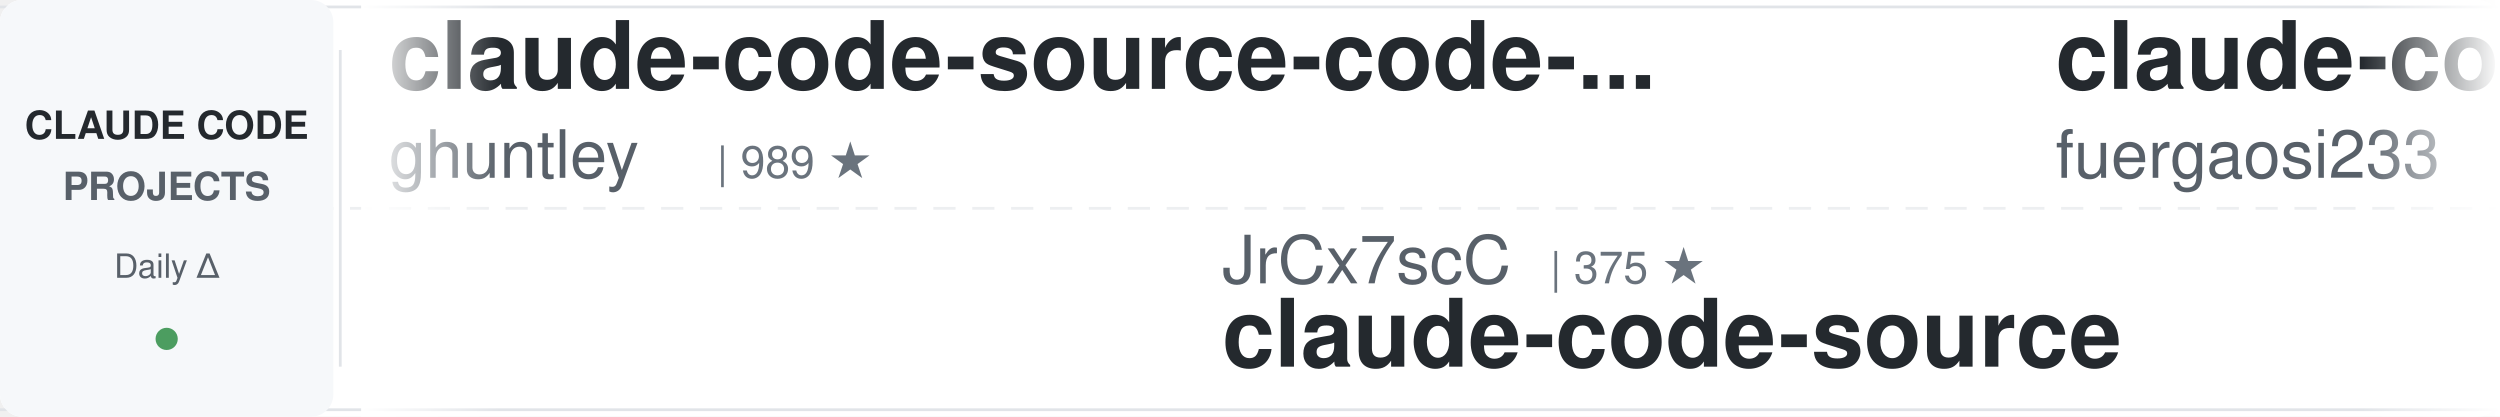
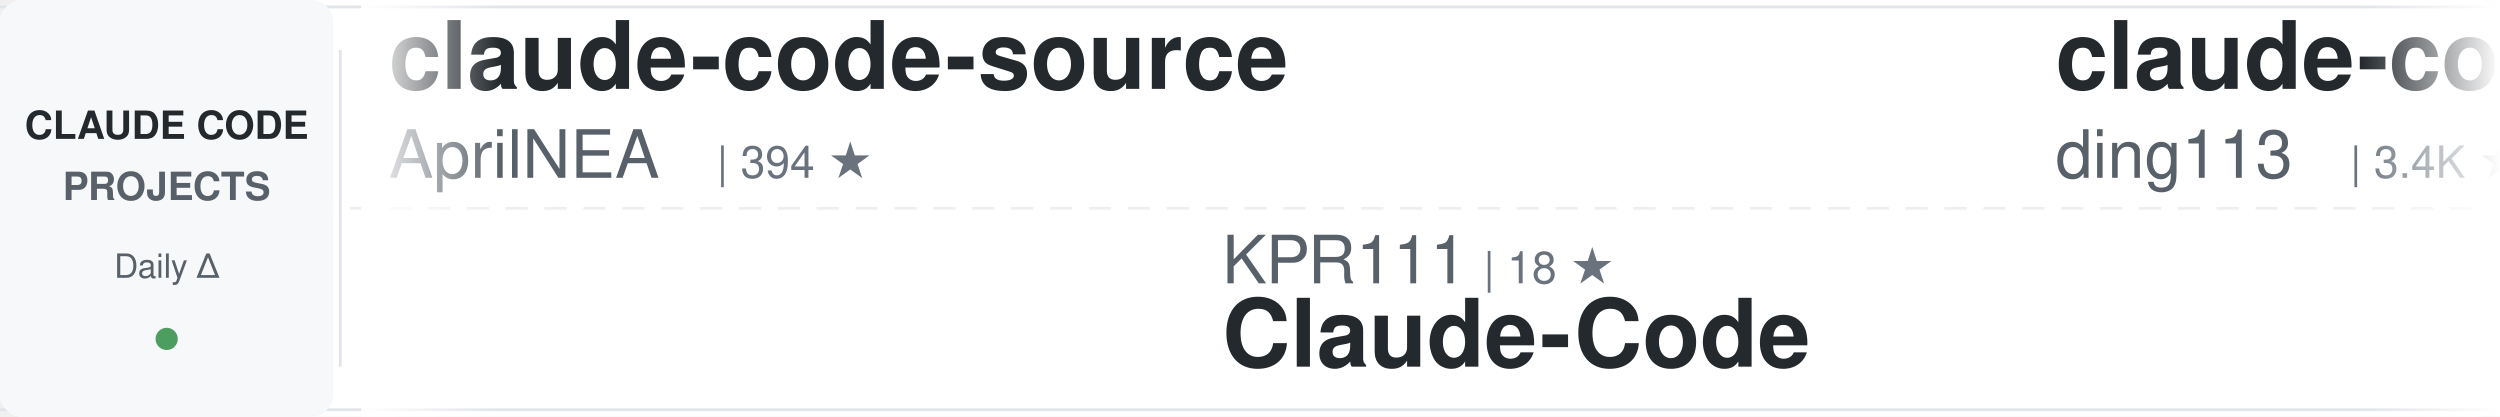
<svg xmlns="http://www.w3.org/2000/svg" width="900" height="150">
  <defs>
    <linearGradient id="awesomeLeftFade" x1="0%" y1="0%" x2="100%" y2="0%">
      <stop offset="0%" style="stop-color:#ffffff;stop-opacity:1" />
      <stop offset="100%" style="stop-color:#ffffff;stop-opacity:0" />
    </linearGradient>
    <linearGradient id="awesomeRightFade" x1="0%" y1="0%" x2="100%" y2="0%">
      <stop offset="0%" style="stop-color:#ffffff;stop-opacity:0" />
      <stop offset="100%" style="stop-color:#ffffff;stop-opacity:1" />
    </linearGradient>
  </defs>
  <rect width="900" height="150" fill="#ffffff" rx="8" />
  <rect x="0" y="2" width="900" height="1" fill="#e1e4e8" />
  <rect x="0" y="147" width="900" height="1" fill="#e1e4e8" />
  <line x1="0" y1="75" x2="900" y2="75" stroke="#e1e4e8" stroke-width="1" stroke-dasharray="8 6" opacity="0.6" />
  <rect x="0" y="0" width="120" height="150" fill="#f6f8fa" rx="8" />
  <text x="60" y="50" font-family="-apple-system, BlinkMacSystemFont, 'Segoe UI', Helvetica, Arial, sans-serif" font-size="14" font-weight="600" fill="#24292e" text-anchor="middle">CLAUDE CODE</text>
  <text x="60" y="72" font-family="-apple-system, BlinkMacSystemFont, 'Segoe UI', Helvetica, Arial, sans-serif" font-size="14" font-weight="600" fill="#586069" text-anchor="middle">PROJECTS</text>
  <text x="60" y="100" font-family="-apple-system, BlinkMacSystemFont, 'Segoe UI', Helvetica, Arial, sans-serif" font-size="12" font-weight="500" fill="#586069" text-anchor="middle">Daily Δ</text>
  <circle cx="60" cy="122" r="4" fill="#22863a" opacity="0.8" />
  <rect x="122" y="18" width="1" height="114" fill="#e1e4e8" />
  <clipPath id="awesomeTickerClip">
    <rect x="130" y="0" width="770" height="150" />
  </clipPath>
  <g clip-path="url(#awesomeTickerClip)">
    <g id="awesomeTickerItems">
      <animateTransform attributeName="transform" attributeType="XML" type="translate" from="0 0" to="-3000 0" dur="54s" repeatCount="indefinite" />
      <g transform="translate(0, 0)">
-         <text x="140" y="32" font-family="-apple-system, BlinkMacSystemFont, 'Segoe UI', Helvetica, Arial, sans-serif" font-size="34" font-weight="600" fill="#24292e">claude-code-source-code-...</text>
-         <text x="140" y="64" font-family="-apple-system, BlinkMacSystemFont, 'Segoe UI', Helvetica, Arial, sans-serif" font-size="24" font-weight="400" fill="#586069">ghuntley</text>
-         <text x="258" y="64" font-family="-apple-system, BlinkMacSystemFont, 'Segoe UI', Helvetica, Arial, sans-serif" font-size="16" font-weight="500" fill="#6a737d">| 989 ★</text>
+         <text x="140" y="32" font-family="-apple-system, BlinkMacSystemFont, 'Segoe UI', Helvetica, Arial, sans-serif" font-size="34" font-weight="600" fill="#24292e">claude-code-source</text>
+         <text x="140" y="64" font-family="-apple-system, BlinkMacSystemFont, 'Segoe UI', Helvetica, Arial, sans-serif" font-size="24" font-weight="400" fill="#586069">AprilNEA</text>
+         <text x="258" y="64" font-family="-apple-system, BlinkMacSystemFont, 'Segoe UI', Helvetica, Arial, sans-serif" font-size="16" font-weight="500" fill="#6a737d">| 394 ★</text>
      </g>
      <g transform="translate(300, 0)">
-         <text x="140" y="102" font-family="-apple-system, BlinkMacSystemFont, 'Segoe UI', Helvetica, Arial, sans-serif" font-size="24" font-weight="400" fill="#586069">JrCx7scC</text>
-         <text x="258" y="102" font-family="-apple-system, BlinkMacSystemFont, 'Segoe UI', Helvetica, Arial, sans-serif" font-size="16" font-weight="500" fill="#6a737d">| 375 ★</text>
-         <text x="140" y="132" font-family="-apple-system, BlinkMacSystemFont, 'Segoe UI', Helvetica, Arial, sans-serif" font-size="34" font-weight="600" fill="#24292e">claude-code-source</text>
+         <text x="140" y="102" font-family="-apple-system, BlinkMacSystemFont, 'Segoe UI', Helvetica, Arial, sans-serif" font-size="24" font-weight="400" fill="#586069">KPR111</text>
+         <text x="234" y="102" font-family="-apple-system, BlinkMacSystemFont, 'Segoe UI', Helvetica, Arial, sans-serif" font-size="16" font-weight="500" fill="#6a737d">| 18 ★</text>
+         <text x="140" y="132" font-family="-apple-system, BlinkMacSystemFont, 'Segoe UI', Helvetica, Arial, sans-serif" font-size="34" font-weight="600" fill="#24292e">Claude-Code</text>
      </g>
      <g transform="translate(600, 0)">
-         <text x="140" y="32" font-family="-apple-system, BlinkMacSystemFont, 'Segoe UI', Helvetica, Arial, sans-serif" font-size="34" font-weight="600" fill="#24292e">claude-code-proxy</text>
-         <text x="140" y="64" font-family="-apple-system, BlinkMacSystemFont, 'Segoe UI', Helvetica, Arial, sans-serif" font-size="24" font-weight="400" fill="#586069">fuergaosi233</text>
-         <text x="306" y="64" font-family="-apple-system, BlinkMacSystemFont, 'Segoe UI', Helvetica, Arial, sans-serif" font-size="16" font-weight="500" fill="#6a737d">| 2.8K ★</text>
+         <text x="140" y="32" font-family="-apple-system, BlinkMacSystemFont, 'Segoe UI', Helvetica, Arial, sans-serif" font-size="34" font-weight="600" fill="#24292e">claude-code-hub</text>
+         <text x="140" y="64" font-family="-apple-system, BlinkMacSystemFont, 'Segoe UI', Helvetica, Arial, sans-serif" font-size="24" font-weight="400" fill="#586069">ding113</text>
+         <text x="246" y="64" font-family="-apple-system, BlinkMacSystemFont, 'Segoe UI', Helvetica, Arial, sans-serif" font-size="16" font-weight="500" fill="#6a737d">| 3.4K ★</text>
      </g>
      <g transform="translate(900, 0)">
-         <text x="140" y="102" font-family="-apple-system, BlinkMacSystemFont, 'Segoe UI', Helvetica, Arial, sans-serif" font-size="24" font-weight="400" fill="#586069">guanshan</text>
-         <text x="258" y="102" font-family="-apple-system, BlinkMacSystemFont, 'Segoe UI', Helvetica, Arial, sans-serif" font-size="16" font-weight="500" fill="#6a737d">| 61 ★</text>
-         <text x="140" y="132" font-family="-apple-system, BlinkMacSystemFont, 'Segoe UI', Helvetica, Arial, sans-serif" font-size="34" font-weight="600" fill="#24292e">ClaudeCode</text>
+         <text x="140" y="102" font-family="-apple-system, BlinkMacSystemFont, 'Segoe UI', Helvetica, Arial, sans-serif" font-size="24" font-weight="400" fill="#586069">LING71671</text>
+         <text x="270" y="102" font-family="-apple-system, BlinkMacSystemFont, 'Segoe UI', Helvetica, Arial, sans-serif" font-size="16" font-weight="500" fill="#6a737d">| 974 ★</text>
+         <text x="140" y="132" font-family="-apple-system, BlinkMacSystemFont, 'Segoe UI', Helvetica, Arial, sans-serif" font-size="34" font-weight="600" fill="#24292e">Open-ClaudeCode</text>
      </g>
      <g transform="translate(1200, 0)">
-         <text x="140" y="32" font-family="-apple-system, BlinkMacSystemFont, 'Segoe UI', Helvetica, Arial, sans-serif" font-size="34" font-weight="600" fill="#24292e">claude-code-analysis</text>
-         <text x="140" y="64" font-family="-apple-system, BlinkMacSystemFont, 'Segoe UI', Helvetica, Arial, sans-serif" font-size="24" font-weight="400" fill="#586069">liuup</text>
-         <text x="222" y="64" font-family="-apple-system, BlinkMacSystemFont, 'Segoe UI', Helvetica, Arial, sans-serif" font-size="16" font-weight="500" fill="#6a737d">| 4.0K ★</text>
+         <text x="140" y="32" font-family="-apple-system, BlinkMacSystemFont, 'Segoe UI', Helvetica, Arial, sans-serif" font-size="34" font-weight="600" fill="#24292e">claude-code-guide</text>
+         <text x="140" y="64" font-family="-apple-system, BlinkMacSystemFont, 'Segoe UI', Helvetica, Arial, sans-serif" font-size="24" font-weight="400" fill="#586069">zebbern</text>
+         <text x="246" y="64" font-family="-apple-system, BlinkMacSystemFont, 'Segoe UI', Helvetica, Arial, sans-serif" font-size="16" font-weight="500" fill="#6a737d">| 4.7K ★</text>
+         <text x="323" y="64" font-family="-apple-system, BlinkMacSystemFont, 'Segoe UI', Helvetica, Arial, sans-serif" font-size="16" font-weight="500" fill="#22863a"> +1</text>
      </g>
      <g transform="translate(1500, 0)">
-         <text x="140" y="102" font-family="-apple-system, BlinkMacSystemFont, 'Segoe UI', Helvetica, Arial, sans-serif" font-size="24" font-weight="400" fill="#586069">shareAI-lab</text>
-         <text x="294" y="102" font-family="-apple-system, BlinkMacSystemFont, 'Segoe UI', Helvetica, Arial, sans-serif" font-size="16" font-weight="500" fill="#6a737d">| 79.3K ★</text>
-         <text x="140" y="132" font-family="-apple-system, BlinkMacSystemFont, 'Segoe UI', Helvetica, Arial, sans-serif" font-size="34" font-weight="600" fill="#24292e">learn-claude-code</text>
+         <text x="140" y="102" font-family="-apple-system, BlinkMacSystemFont, 'Segoe UI', Helvetica, Arial, sans-serif" font-size="24" font-weight="400" fill="#586069">darcyegb</text>
+         <text x="258" y="102" font-family="-apple-system, BlinkMacSystemFont, 'Segoe UI', Helvetica, Arial, sans-serif" font-size="16" font-weight="500" fill="#6a737d">| 780 ★</text>
+         <text x="140" y="132" font-family="-apple-system, BlinkMacSystemFont, 'Segoe UI', Helvetica, Arial, sans-serif" font-size="34" font-weight="600" fill="#24292e">ClaudeCodeAgents</text>
      </g>
      <g transform="translate(1800, 0)">
+         <text x="140" y="32" font-family="-apple-system, BlinkMacSystemFont, 'Segoe UI', Helvetica, Arial, sans-serif" font-size="34" font-weight="600" fill="#24292e">how-claude-code-works</text>
+         <text x="140" y="64" font-family="-apple-system, BlinkMacSystemFont, 'Segoe UI', Helvetica, Arial, sans-serif" font-size="24" font-weight="400" fill="#586069">Windy3f3f3f3f</text>
+         <text x="318" y="64" font-family="-apple-system, BlinkMacSystemFont, 'Segoe UI', Helvetica, Arial, sans-serif" font-size="16" font-weight="500" fill="#6a737d">| 3.8K ★</text>
+       </g>
+       <g transform="translate(2100, 0)">
+         <text x="140" y="102" font-family="-apple-system, BlinkMacSystemFont, 'Segoe UI', Helvetica, Arial, sans-serif" font-size="24" font-weight="400" fill="#586069">anthropics</text>
+         <text x="282" y="102" font-family="-apple-system, BlinkMacSystemFont, 'Segoe UI', Helvetica, Arial, sans-serif" font-size="16" font-weight="500" fill="#6a737d">| 9.7K ★</text>
+         <text x="359" y="102" font-family="-apple-system, BlinkMacSystemFont, 'Segoe UI', Helvetica, Arial, sans-serif" font-size="16" font-weight="500" fill="#22863a"> +4</text>
+         <text x="140" y="132" font-family="-apple-system, BlinkMacSystemFont, 'Segoe UI', Helvetica, Arial, sans-serif" font-size="34" font-weight="600" fill="#24292e">claude-code-action</text>
+       </g>
+       <g transform="translate(2400, 0)">
        <text x="140" y="32" font-family="-apple-system, BlinkMacSystemFont, 'Segoe UI', Helvetica, Arial, sans-serif" font-size="34" font-weight="600" fill="#24292e">arcads-claude-code</text>
        <text x="140" y="64" font-family="-apple-system, BlinkMacSystemFont, 'Segoe UI', Helvetica, Arial, sans-serif" font-size="24" font-weight="400" fill="#586069">krusemediallc</text>
        <text x="318" y="64" font-family="-apple-system, BlinkMacSystemFont, 'Segoe UI', Helvetica, Arial, sans-serif" font-size="16" font-weight="500" fill="#6a737d">| 1.6K ★</text>
        <text x="395" y="64" font-family="-apple-system, BlinkMacSystemFont, 'Segoe UI', Helvetica, Arial, sans-serif" font-size="16" font-weight="500" fill="#22863a"> +1</text>
      </g>
-       <g transform="translate(2100, 0)">
-         <text x="140" y="102" font-family="-apple-system, BlinkMacSystemFont, 'Segoe UI', Helvetica, Arial, sans-serif" font-size="24" font-weight="400" fill="#586069">ding113</text>
-         <text x="246" y="102" font-family="-apple-system, BlinkMacSystemFont, 'Segoe UI', Helvetica, Arial, sans-serif" font-size="16" font-weight="500" fill="#6a737d">| 3.4K ★</text>
-         <text x="140" y="132" font-family="-apple-system, BlinkMacSystemFont, 'Segoe UI', Helvetica, Arial, sans-serif" font-size="34" font-weight="600" fill="#24292e">claude-code-hub</text>
-       </g>
-       <g transform="translate(2400, 0)">
-         <text x="140" y="32" font-family="-apple-system, BlinkMacSystemFont, 'Segoe UI', Helvetica, Arial, sans-serif" font-size="34" font-weight="600" fill="#24292e">free-claude-code</text>
-         <text x="140" y="64" font-family="-apple-system, BlinkMacSystemFont, 'Segoe UI', Helvetica, Arial, sans-serif" font-size="24" font-weight="400" fill="#586069">Alishahryar1</text>
-         <text x="306" y="64" font-family="-apple-system, BlinkMacSystemFont, 'Segoe UI', Helvetica, Arial, sans-serif" font-size="16" font-weight="500" fill="#6a737d">| 63.7K ★</text>
-         <text x="392" y="64" font-family="-apple-system, BlinkMacSystemFont, 'Segoe UI', Helvetica, Arial, sans-serif" font-size="16" font-weight="500" fill="#22863a"> +32</text>
-       </g>
      <g transform="translate(2700, 0)">
-         <text x="140" y="102" font-family="-apple-system, BlinkMacSystemFont, 'Segoe UI', Helvetica, Arial, sans-serif" font-size="24" font-weight="400" fill="#586069">chauncygu</text>
-         <text x="270" y="102" font-family="-apple-system, BlinkMacSystemFont, 'Segoe UI', Helvetica, Arial, sans-serif" font-size="16" font-weight="500" fill="#6a737d">| 2.9K ★</text>
-         <text x="140" y="132" font-family="-apple-system, BlinkMacSystemFont, 'Segoe UI', Helvetica, Arial, sans-serif" font-size="34" font-weight="600" fill="#24292e">collection-claude-code-s...</text>
+         <text x="140" y="102" font-family="-apple-system, BlinkMacSystemFont, 'Segoe UI', Helvetica, Arial, sans-serif" font-size="24" font-weight="400" fill="#586069">xu-xiang</text>
+         <text x="258" y="102" font-family="-apple-system, BlinkMacSystemFont, 'Segoe UI', Helvetica, Arial, sans-serif" font-size="16" font-weight="500" fill="#6a737d">| 2.0K ★</text>
+         <text x="140" y="132" font-family="-apple-system, BlinkMacSystemFont, 'Segoe UI', Helvetica, Arial, sans-serif" font-size="34" font-weight="600" fill="#24292e">everything-claude-code-z...</text>
      </g>
      <g transform="translate(3000, 0)">
-         <text x="140" y="32" font-family="-apple-system, BlinkMacSystemFont, 'Segoe UI', Helvetica, Arial, sans-serif" font-size="34" font-weight="600" fill="#24292e">claude-code-source-code-...</text>
-         <text x="140" y="64" font-family="-apple-system, BlinkMacSystemFont, 'Segoe UI', Helvetica, Arial, sans-serif" font-size="24" font-weight="400" fill="#586069">ghuntley</text>
-         <text x="258" y="64" font-family="-apple-system, BlinkMacSystemFont, 'Segoe UI', Helvetica, Arial, sans-serif" font-size="16" font-weight="500" fill="#6a737d">| 989 ★</text>
+         <text x="140" y="32" font-family="-apple-system, BlinkMacSystemFont, 'Segoe UI', Helvetica, Arial, sans-serif" font-size="34" font-weight="600" fill="#24292e">claude-code-source</text>
+         <text x="140" y="64" font-family="-apple-system, BlinkMacSystemFont, 'Segoe UI', Helvetica, Arial, sans-serif" font-size="24" font-weight="400" fill="#586069">AprilNEA</text>
+         <text x="258" y="64" font-family="-apple-system, BlinkMacSystemFont, 'Segoe UI', Helvetica, Arial, sans-serif" font-size="16" font-weight="500" fill="#6a737d">| 394 ★</text>
      </g>
      <g transform="translate(3300, 0)">
-         <text x="140" y="102" font-family="-apple-system, BlinkMacSystemFont, 'Segoe UI', Helvetica, Arial, sans-serif" font-size="24" font-weight="400" fill="#586069">JrCx7scC</text>
-         <text x="258" y="102" font-family="-apple-system, BlinkMacSystemFont, 'Segoe UI', Helvetica, Arial, sans-serif" font-size="16" font-weight="500" fill="#6a737d">| 375 ★</text>
-         <text x="140" y="132" font-family="-apple-system, BlinkMacSystemFont, 'Segoe UI', Helvetica, Arial, sans-serif" font-size="34" font-weight="600" fill="#24292e">claude-code-source</text>
+         <text x="140" y="102" font-family="-apple-system, BlinkMacSystemFont, 'Segoe UI', Helvetica, Arial, sans-serif" font-size="24" font-weight="400" fill="#586069">KPR111</text>
+         <text x="234" y="102" font-family="-apple-system, BlinkMacSystemFont, 'Segoe UI', Helvetica, Arial, sans-serif" font-size="16" font-weight="500" fill="#6a737d">| 18 ★</text>
+         <text x="140" y="132" font-family="-apple-system, BlinkMacSystemFont, 'Segoe UI', Helvetica, Arial, sans-serif" font-size="34" font-weight="600" fill="#24292e">Claude-Code</text>
      </g>
      <g transform="translate(3600, 0)">
-         <text x="140" y="32" font-family="-apple-system, BlinkMacSystemFont, 'Segoe UI', Helvetica, Arial, sans-serif" font-size="34" font-weight="600" fill="#24292e">claude-code-proxy</text>
-         <text x="140" y="64" font-family="-apple-system, BlinkMacSystemFont, 'Segoe UI', Helvetica, Arial, sans-serif" font-size="24" font-weight="400" fill="#586069">fuergaosi233</text>
-         <text x="306" y="64" font-family="-apple-system, BlinkMacSystemFont, 'Segoe UI', Helvetica, Arial, sans-serif" font-size="16" font-weight="500" fill="#6a737d">| 2.8K ★</text>
+         <text x="140" y="32" font-family="-apple-system, BlinkMacSystemFont, 'Segoe UI', Helvetica, Arial, sans-serif" font-size="34" font-weight="600" fill="#24292e">claude-code-hub</text>
+         <text x="140" y="64" font-family="-apple-system, BlinkMacSystemFont, 'Segoe UI', Helvetica, Arial, sans-serif" font-size="24" font-weight="400" fill="#586069">ding113</text>
+         <text x="246" y="64" font-family="-apple-system, BlinkMacSystemFont, 'Segoe UI', Helvetica, Arial, sans-serif" font-size="16" font-weight="500" fill="#6a737d">| 3.4K ★</text>
      </g>
      <g transform="translate(3900, 0)">
-         <text x="140" y="102" font-family="-apple-system, BlinkMacSystemFont, 'Segoe UI', Helvetica, Arial, sans-serif" font-size="24" font-weight="400" fill="#586069">guanshan</text>
-         <text x="258" y="102" font-family="-apple-system, BlinkMacSystemFont, 'Segoe UI', Helvetica, Arial, sans-serif" font-size="16" font-weight="500" fill="#6a737d">| 61 ★</text>
-         <text x="140" y="132" font-family="-apple-system, BlinkMacSystemFont, 'Segoe UI', Helvetica, Arial, sans-serif" font-size="34" font-weight="600" fill="#24292e">ClaudeCode</text>
+         <text x="140" y="102" font-family="-apple-system, BlinkMacSystemFont, 'Segoe UI', Helvetica, Arial, sans-serif" font-size="24" font-weight="400" fill="#586069">LING71671</text>
+         <text x="270" y="102" font-family="-apple-system, BlinkMacSystemFont, 'Segoe UI', Helvetica, Arial, sans-serif" font-size="16" font-weight="500" fill="#6a737d">| 974 ★</text>
+         <text x="140" y="132" font-family="-apple-system, BlinkMacSystemFont, 'Segoe UI', Helvetica, Arial, sans-serif" font-size="34" font-weight="600" fill="#24292e">Open-ClaudeCode</text>
      </g>
    </g>
  </g>
  <rect x="130" y="0" width="50" height="150" fill="url(#awesomeLeftFade)" />
  <rect x="850" y="0" width="50" height="150" fill="url(#awesomeRightFade)" />
</svg>
